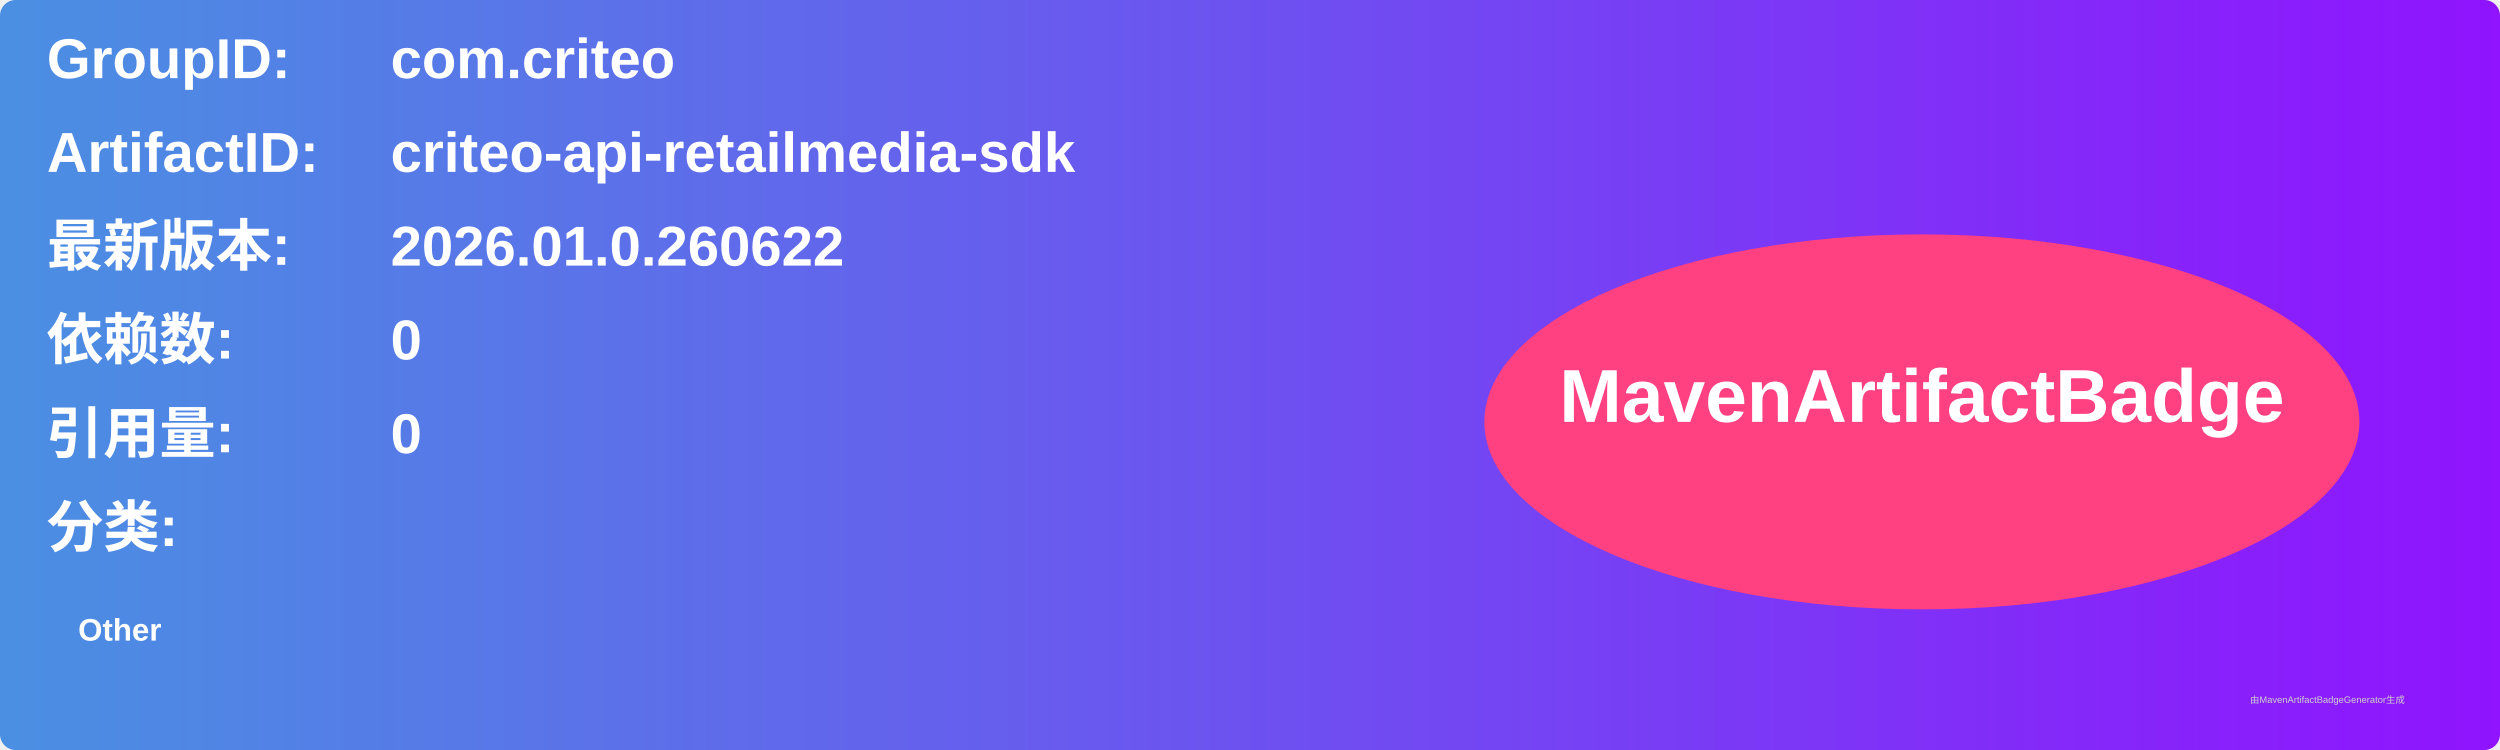
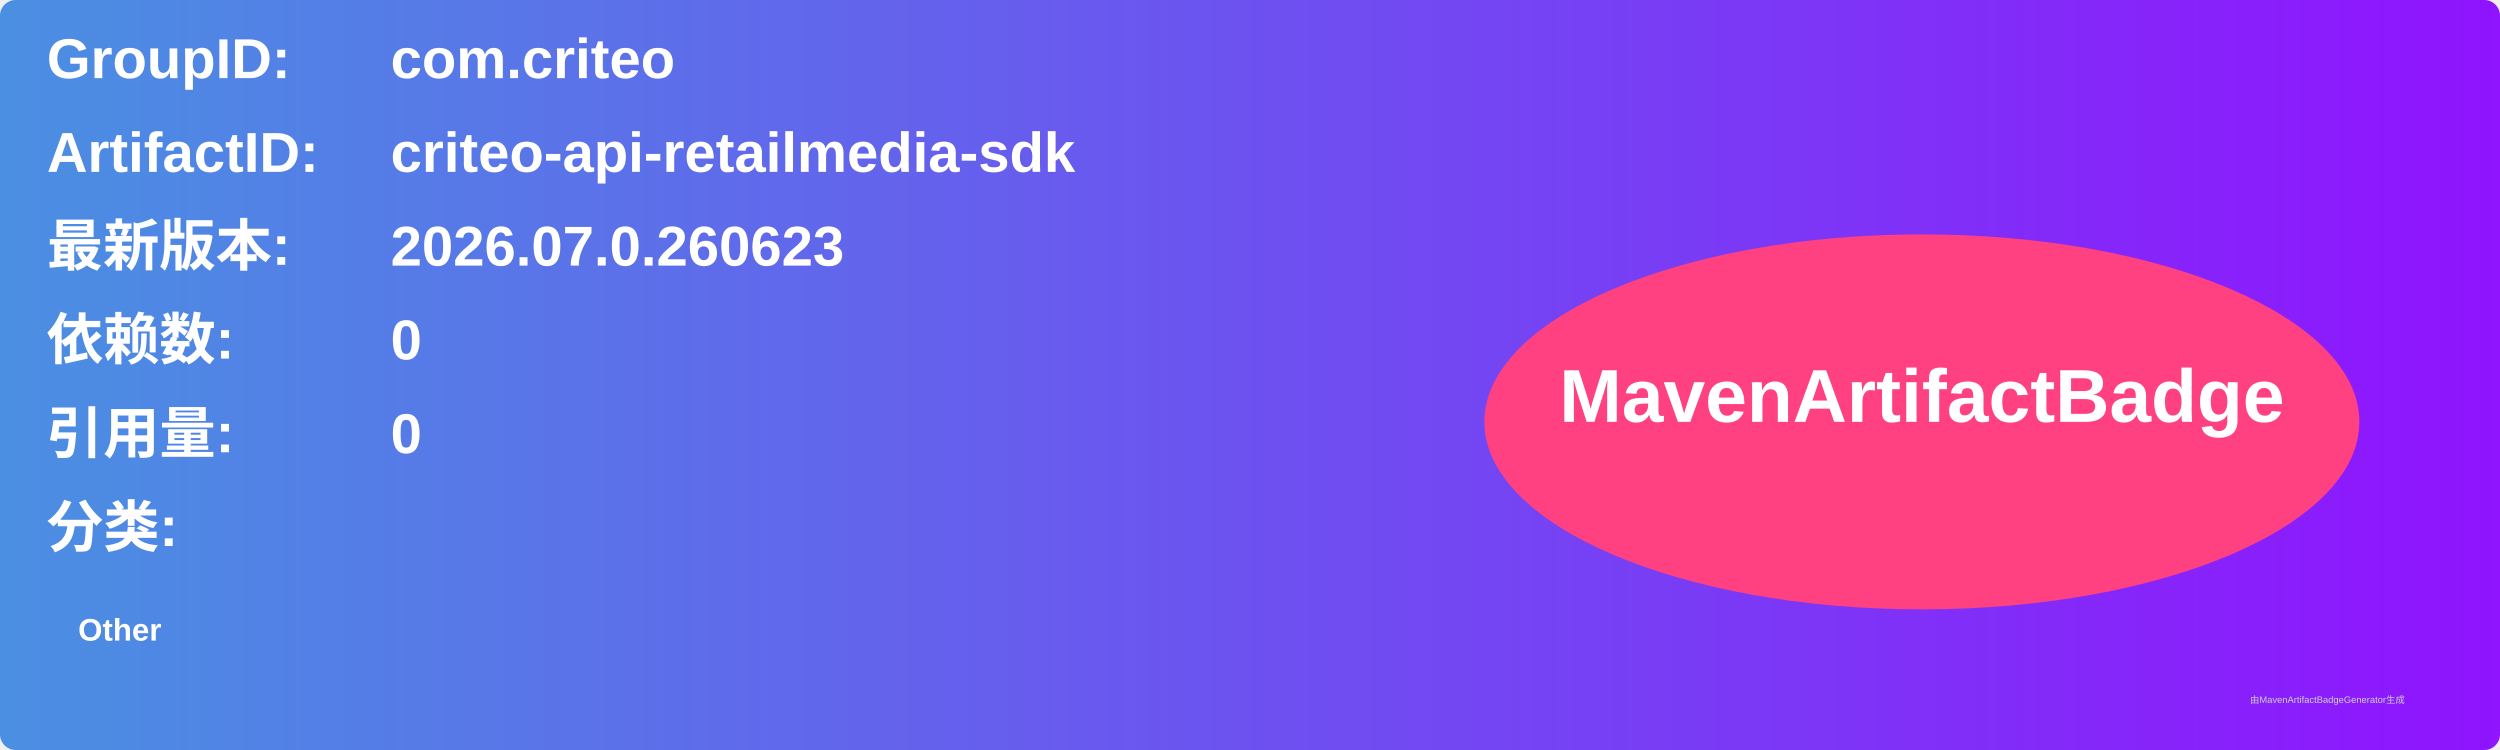
<svg xmlns="http://www.w3.org/2000/svg" width="800" height="240" viewBox="0 0 800 240">
  <linearGradient id="grad" x1="0%" y1="0%" x2="100%" y2="0%">
    <stop offset="0%" stop-color="#4a90e2" />
    <stop offset="100%" stop-color="#9013fe" />
  </linearGradient>
  <rect width="100%" height="100%" rx="5" ry="5" fill="url(#grad)" />
  <g transform="translate(15, 15)">
    <text x="0" y="10" font-family="Arial" font-size="18" fill="white" font-weight="bold" width="260">GroupID:</text>
    <text x="110" y="10" font-family="Arial" font-size="18" fill="white" font-weight="bold" width="460">com.criteo</text>
    <text x="0" y="40" font-family="Arial" font-size="18" fill="white" font-weight="bold" width="260">ArtifactID:</text>
    <text x="110" y="40" font-family="Arial" font-size="18" fill="white" font-weight="bold" width="460">criteo-api-retailmedia-sdk</text>
    <text x="0" y="70" font-family="Arial" font-size="18" fill="white" font-weight="bold">最新版本:</text>
    <text x="110" y="70" font-family="Arial" font-size="18" fill="white" font-weight="bold">
-       <tspan font-weight="bold">2026.01.0.260622</tspan>
+       <tspan font-weight="bold">2026.07.0.260623</tspan>
    </text>
    <text x="0" y="100" font-family="Arial" font-size="18" fill="white" font-weight="bold">依赖数: </text>
    <text x="110" y="100" font-family="Arial" font-size="18" fill="white">
      <tspan font-weight="bold">0</tspan>
    </text>
    <text x="0" y="130" font-family="Arial" font-size="18" fill="white" font-weight="bold">引用量: </text>
    <text x="110" y="130" font-family="Arial" font-size="18" fill="white">
      <tspan font-weight="bold">0</tspan>
    </text>
    <text x="0" y="160" font-family="Arial" font-size="18" fill="white" font-weight="bold">分类:</text>
    <text x="10" y="190" font-family="Arial" font-size="10" fill="white">
      <tspan font-weight="bold">Other</tspan>
    </text>
    <ellipse cx="600" cy="120" rx="140" ry="60" fill="#ff4081" />
    <text x="600" y="120" text-anchor="middle" font-family="Arial" font-size="24" fill="white" font-weight="bold">MavenArtifactBadge</text>
  </g>
  <text x="720" y="225" font-family="Arial" font-size="3" fill="#d0d0d0">由MavenArtifactBadgeGenerator生成</text>
</svg>
